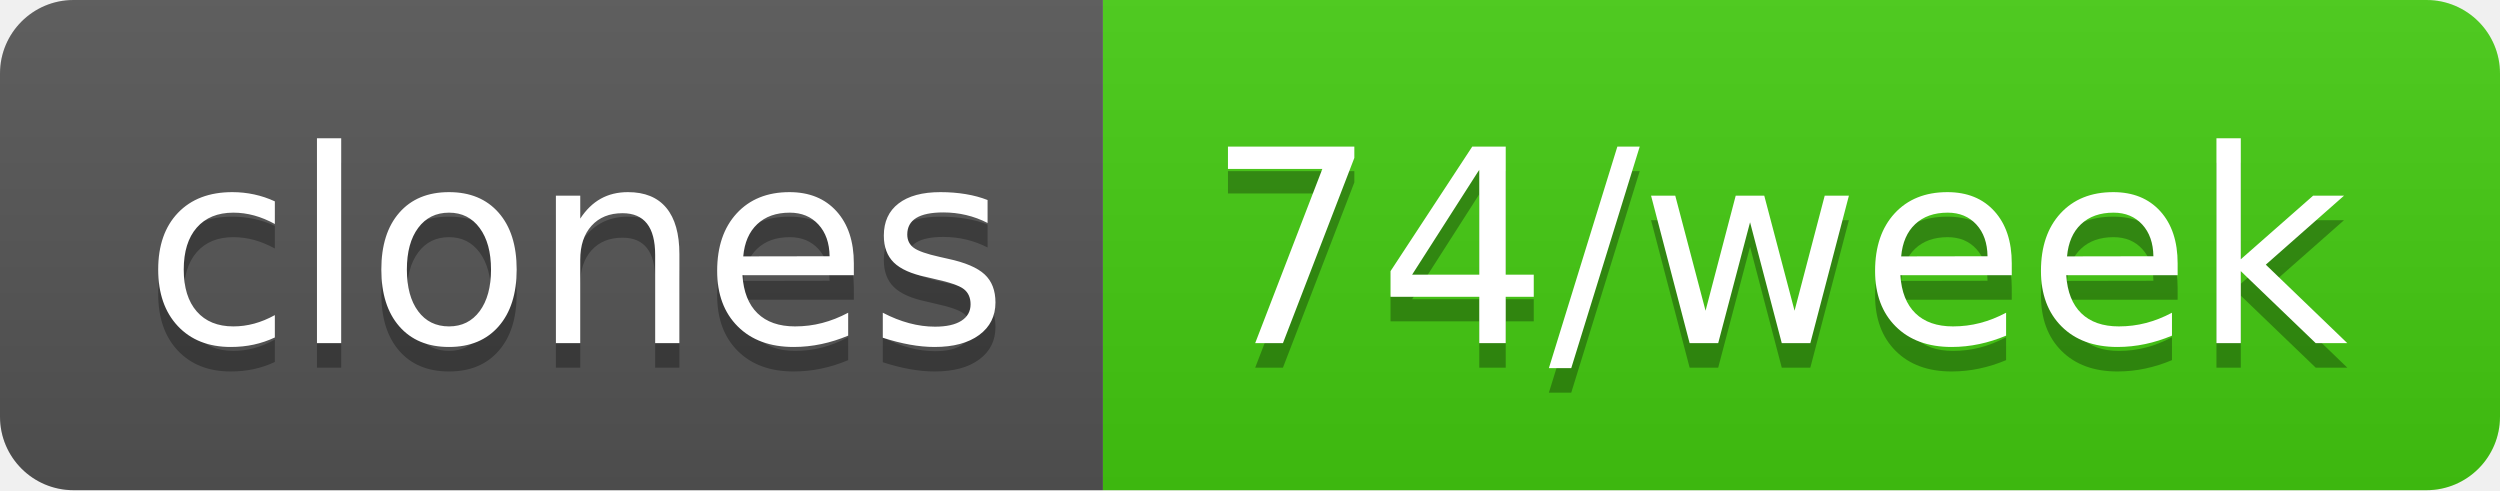
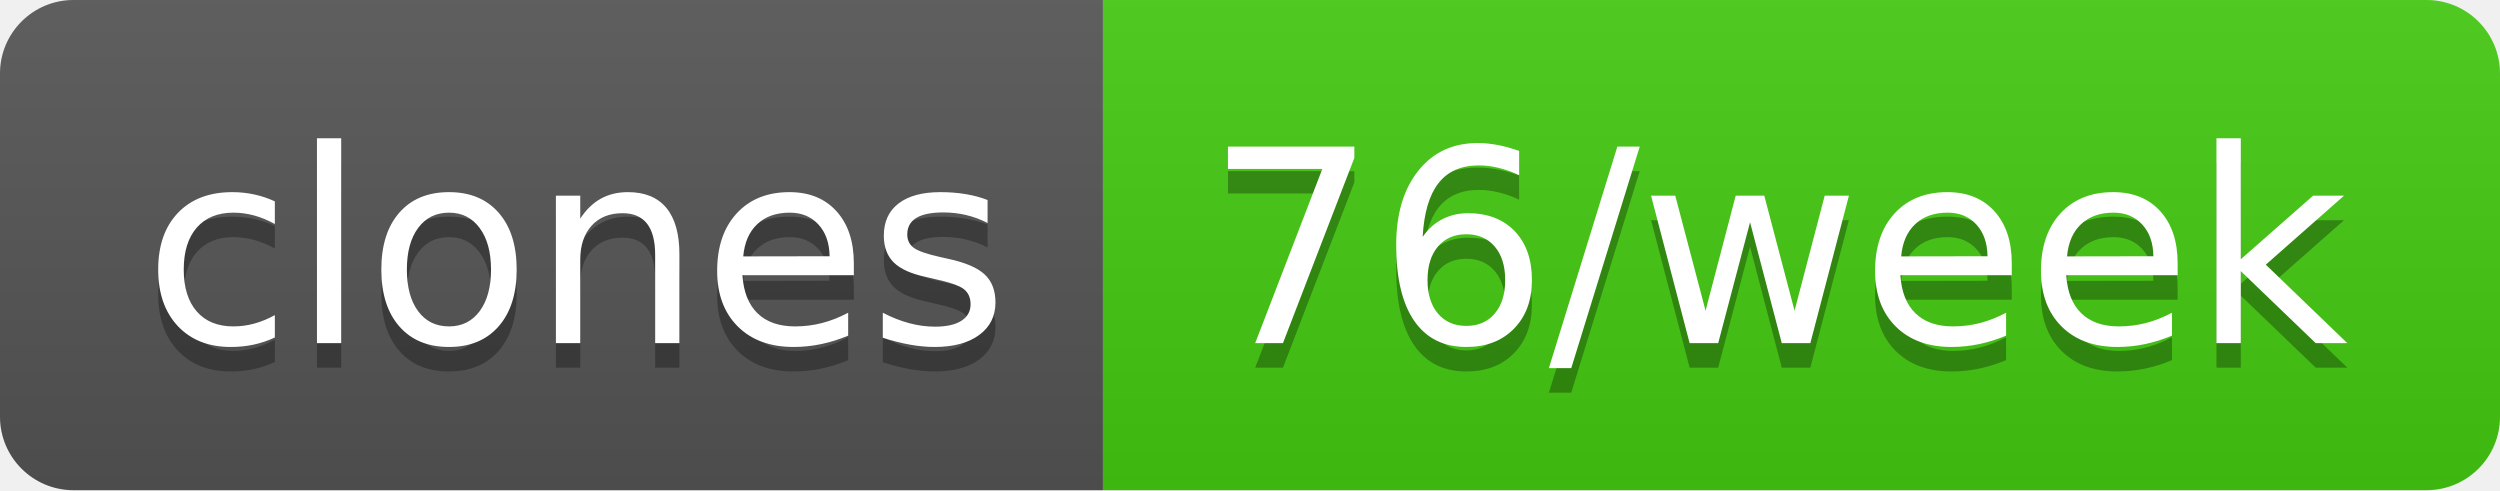
- <svg xmlns="http://www.w3.org/2000/svg" width="102" height="20" role="img" aria-label="clones: 74/week">
+ <svg xmlns="http://www.w3.org/2000/svg" width="102" height="20" role="img" aria-label="clones: 76/week">
  <linearGradient id="s" x2="0" y2="100%">
    <stop offset="0" stop-color="#bbb" stop-opacity=".1" />
    <stop offset="1" stop-opacity=".1" />
  </linearGradient>
  <clipPath id="r">
    <rect width="102" height="20" rx="3" fill="#fff" />
  </clipPath>
  <g clip-path="url(#r)">
    <rect width="45" height="20" fill="#555" />
    <rect x="45" width="57" height="20" fill="#4c1" />
    <rect width="102" height="20" fill="url(#s)" />
  </g>
  <g fill="#fff" text-anchor="middle" font-family="Verdana,Geneva,DejaVu Sans,sans-serif" text-rendering="geometricPrecision" font-size="110">
    <text aria-hidden="true" x="235" y="150" fill="#010101" fill-opacity=".3" transform="scale(.1)" textLength="350">clones</text>
    <text x="235" y="140" transform="scale(.1)" fill="#fff" textLength="350">clones</text>
-     <text aria-hidden="true" x="725" y="150" fill="#010101" fill-opacity=".3" transform="scale(.1)" textLength="470">74/week</text>
-     <text x="725" y="140" transform="scale(.1)" fill="#fff" textLength="470">74/week</text>
+     <text aria-hidden="true" x="725" y="150" fill="#010101" fill-opacity=".3" transform="scale(.1)" textLength="470">76/week</text>
+     <text x="725" y="140" transform="scale(.1)" fill="#fff" textLength="470">76/week</text>
  </g>
</svg>
